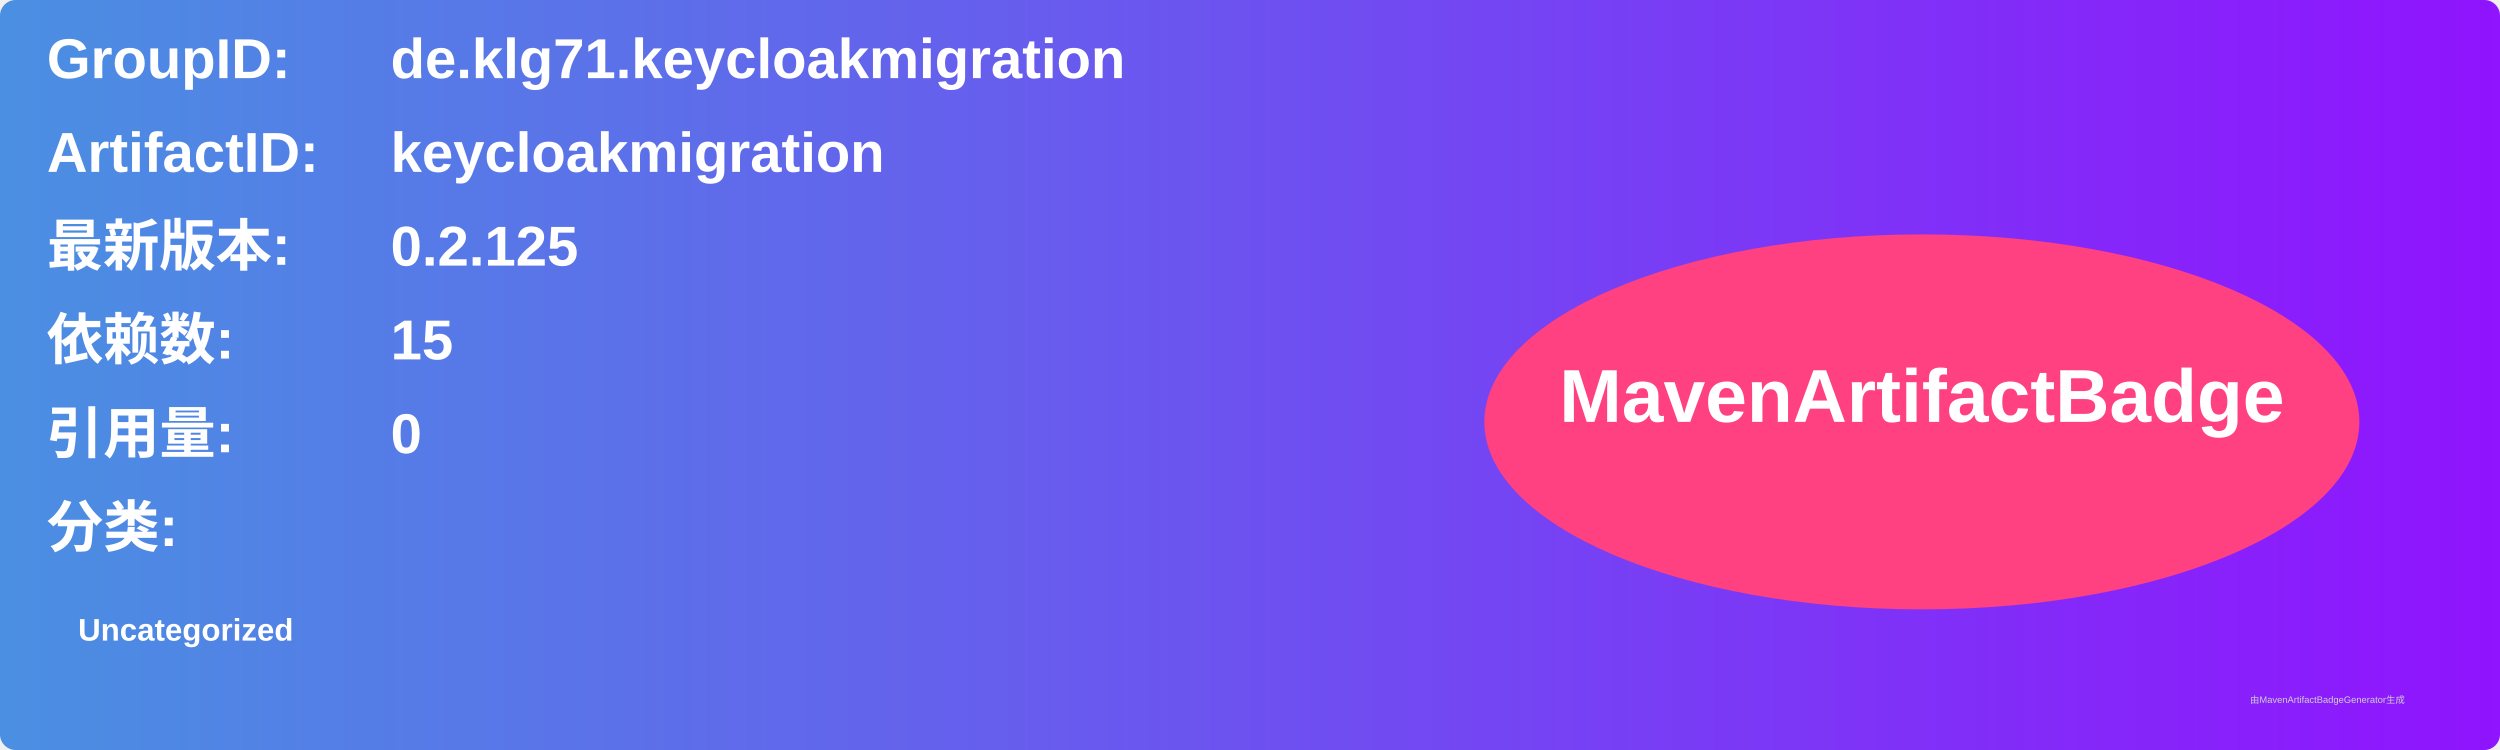
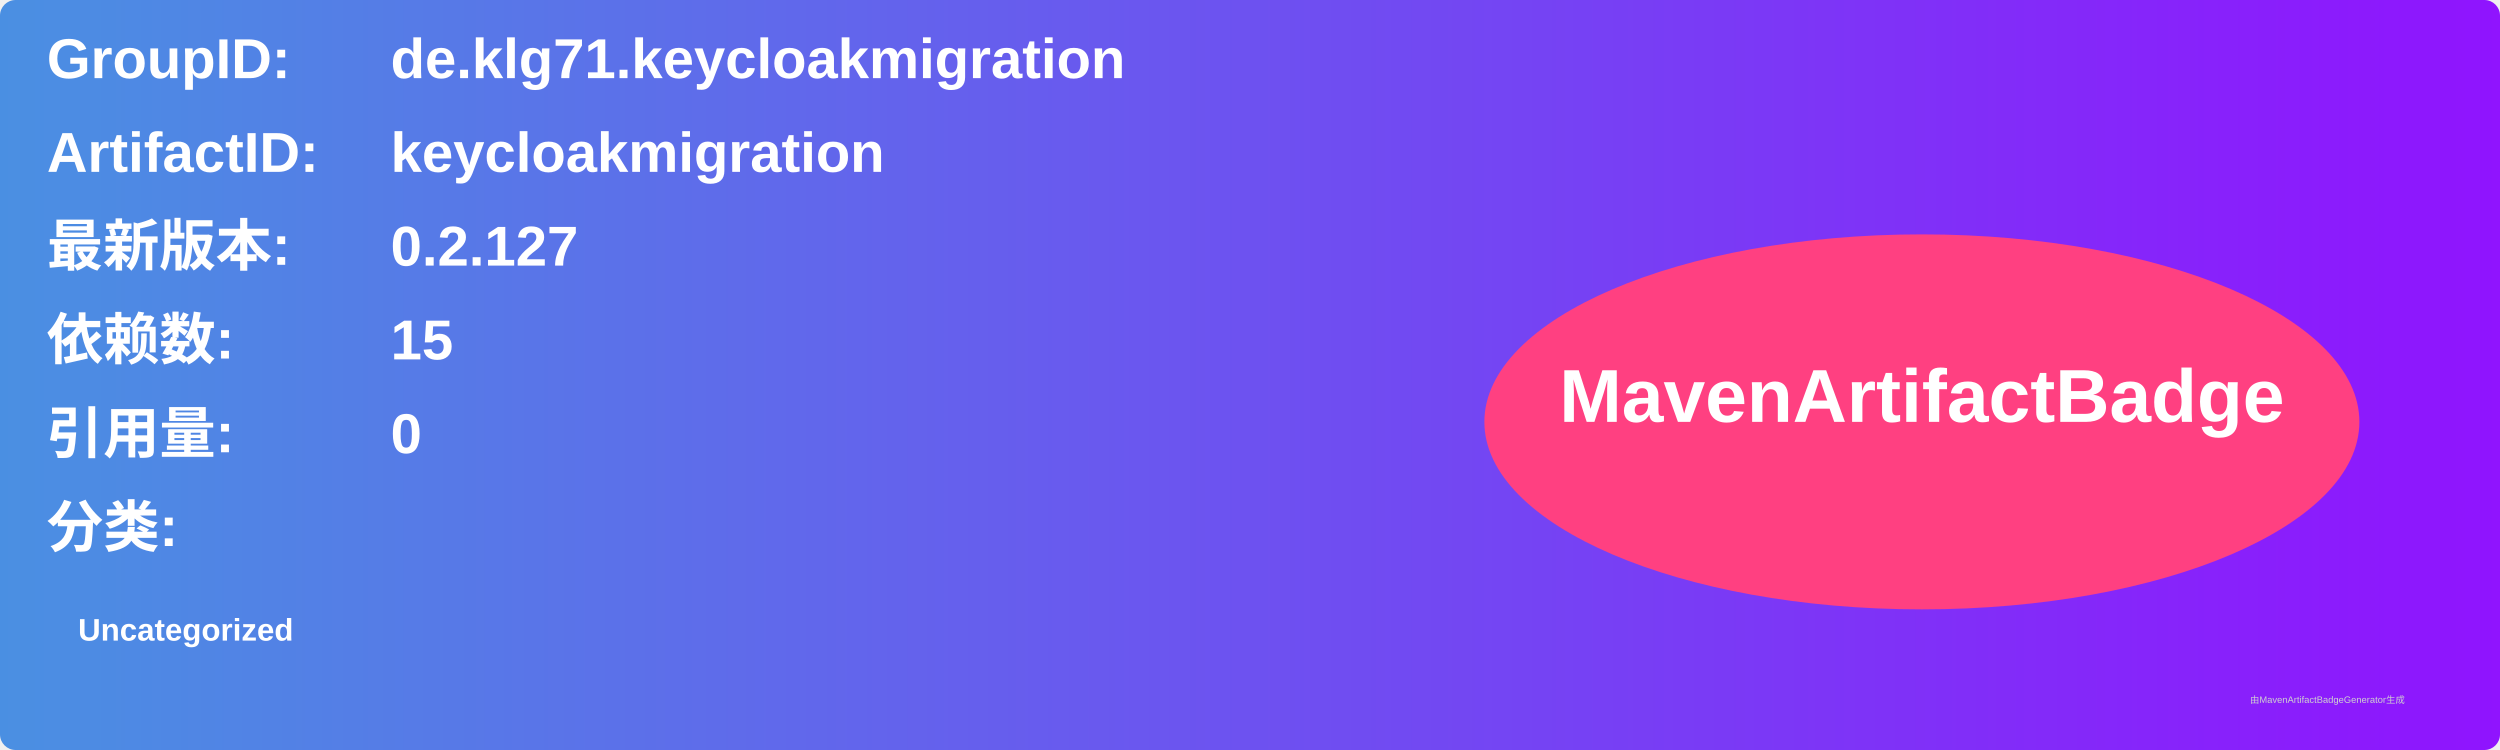
<svg xmlns="http://www.w3.org/2000/svg" width="800" height="240" viewBox="0 0 800 240">
  <linearGradient id="grad" x1="0%" y1="0%" x2="100%" y2="0%">
    <stop offset="0%" stop-color="#4a90e2" />
    <stop offset="100%" stop-color="#9013fe" />
  </linearGradient>
  <rect width="100%" height="100%" rx="5" ry="5" fill="url(#grad)" />
  <g transform="translate(15, 15)">
    <text x="0" y="10" font-family="Arial" font-size="18" fill="white" font-weight="bold" width="260">GroupID:</text>
    <text x="110" y="10" font-family="Arial" font-size="18" fill="white" font-weight="bold" width="460">de.klg71.keycloakmigration</text>
    <text x="0" y="40" font-family="Arial" font-size="18" fill="white" font-weight="bold" width="260">ArtifactID:</text>
    <text x="110" y="40" font-family="Arial" font-size="18" fill="white" font-weight="bold" width="460">keycloakmigration</text>
    <text x="0" y="70" font-family="Arial" font-size="18" fill="white" font-weight="bold">最新版本:</text>
    <text x="110" y="70" font-family="Arial" font-size="18" fill="white" font-weight="bold">
-       <tspan font-weight="bold">0.2.125</tspan>
+       <tspan font-weight="bold">0.2.127</tspan>
    </text>
    <text x="0" y="100" font-family="Arial" font-size="18" fill="white" font-weight="bold">依赖数: </text>
    <text x="110" y="100" font-family="Arial" font-size="18" fill="white">
      <tspan font-weight="bold">15</tspan>
    </text>
    <text x="0" y="130" font-family="Arial" font-size="18" fill="white" font-weight="bold">引用量: </text>
    <text x="110" y="130" font-family="Arial" font-size="18" fill="white">
      <tspan font-weight="bold">0</tspan>
    </text>
    <text x="0" y="160" font-family="Arial" font-size="18" fill="white" font-weight="bold">分类:</text>
    <text x="10" y="190" font-family="Arial" font-size="10" fill="white">
      <tspan font-weight="bold">Uncategorized</tspan>
    </text>
    <ellipse cx="600" cy="120" rx="140" ry="60" fill="#ff4081" />
    <text x="600" y="120" text-anchor="middle" font-family="Arial" font-size="24" fill="white" font-weight="bold">MavenArtifactBadge</text>
  </g>
  <text x="720" y="225" font-family="Arial" font-size="3" fill="#d0d0d0">由MavenArtifactBadgeGenerator生成</text>
</svg>
